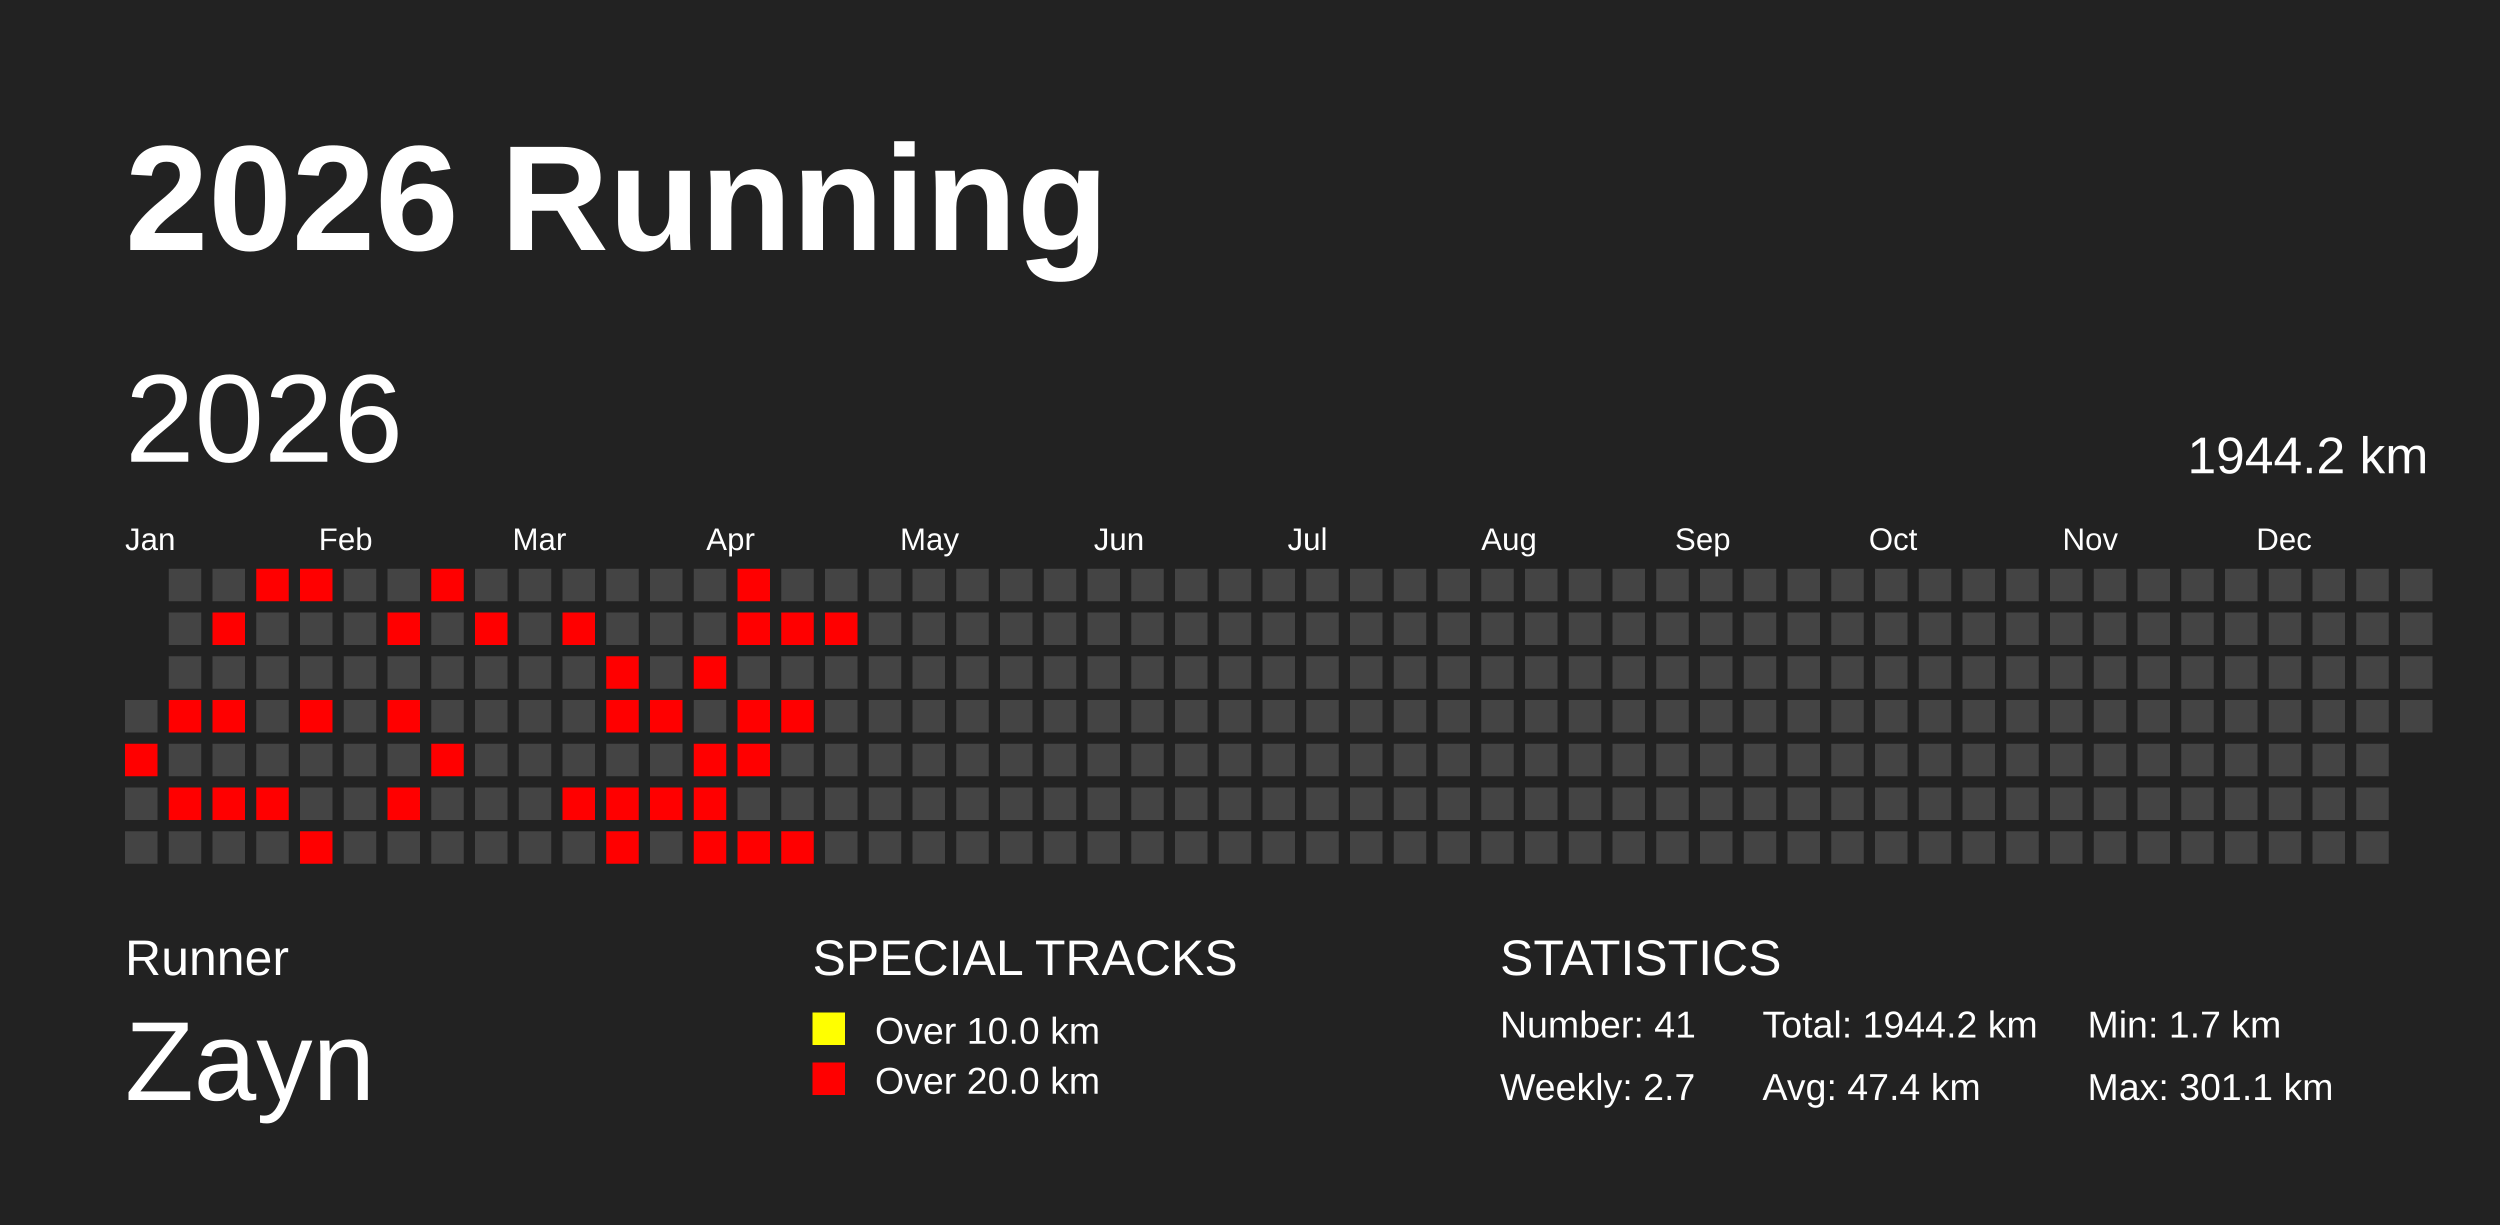
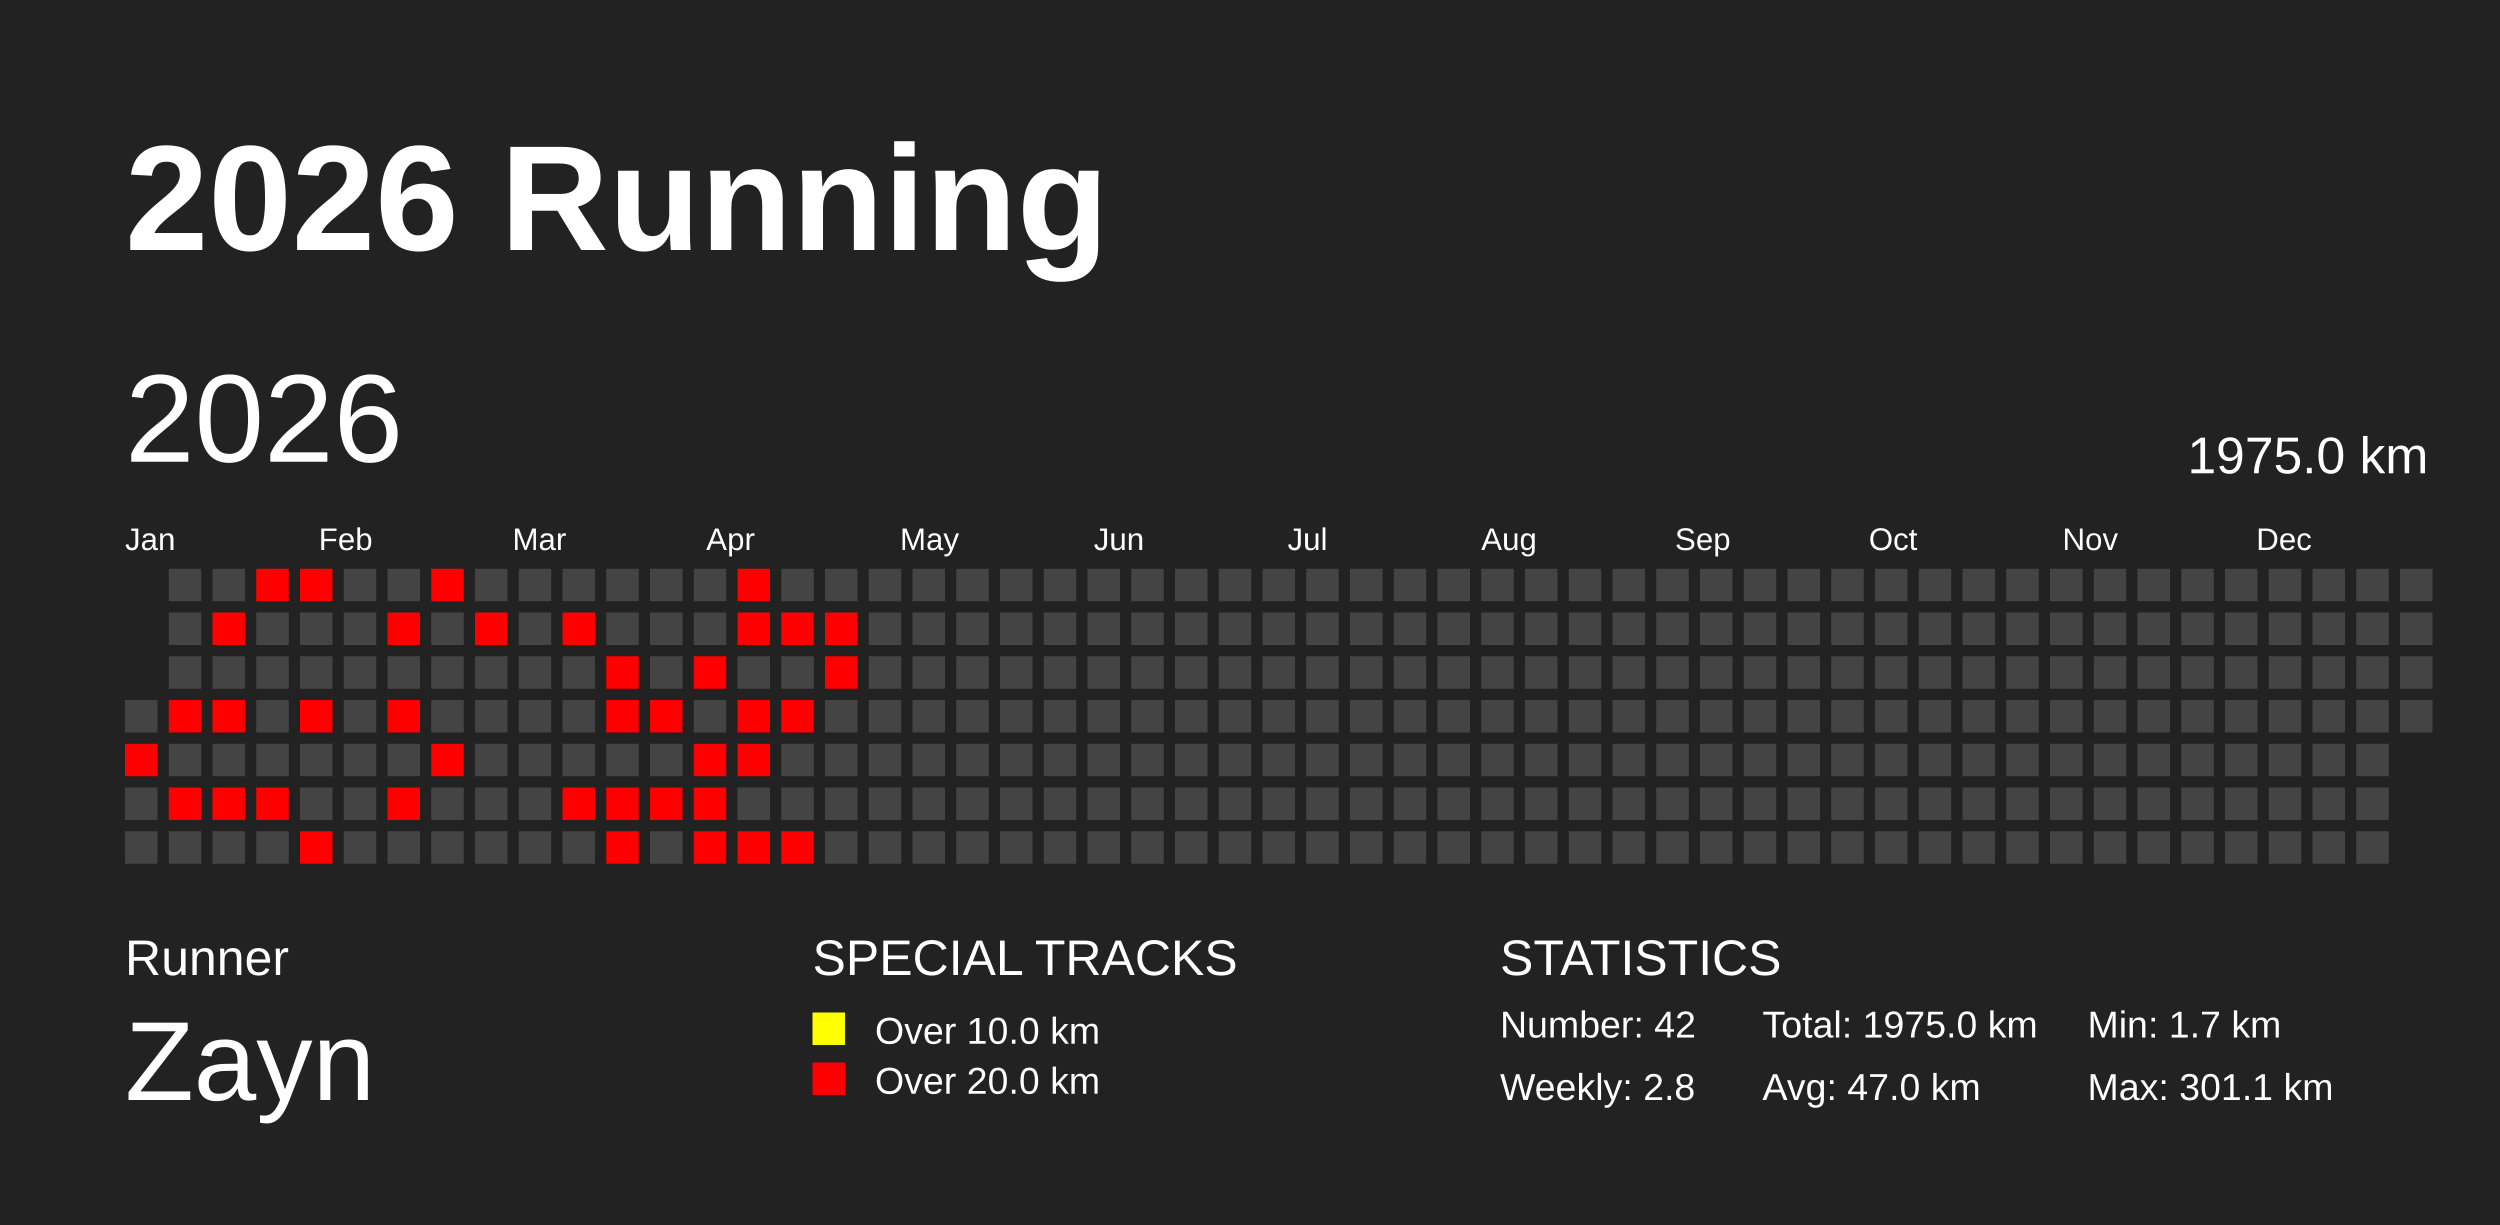
<svg xmlns="http://www.w3.org/2000/svg" baseProfile="full" height="98mm" version="1.1" viewBox="0,0,200,98" width="200mm">
  <defs />
  <rect fill="#222222" height="98" width="200" x="0" y="0" />
  <text fill="#FFFFFF" style="font-size:12px; font-family:Arial; font-weight:bold;" x="10" y="20">2026 Running</text>
  <text fill="#FFFFFF" style="font-size:4px; font-family:Arial" x="10" y="78">Runner</text>
  <text fill="#FFFFFF" style="font-size:9px; font-family:Arial" x="10" y="88">Zayn</text>
  <text fill="#FFFFFF" style="font-size:4px; font-family:Arial" x="65" y="78">SPECIAL TRACKS</text>
  <rect fill="yellow" height="2.6" width="2.6" x="65" y="81" />
  <text fill="#FFFFFF" style="font-size:3px; font-family:Arial" x="70" y="83.5">Over 10.0 km</text>
  <rect fill="red" height="2.6" width="2.6" x="65" y="85" />
  <text fill="#FFFFFF" style="font-size:3px; font-family:Arial" x="70" y="87.5">Over 20.0 km</text>
  <text fill="#FFFFFF" style="font-size:4px; font-family:Arial" x="120" y="78">STATISTICS</text>
-   <text fill="#FFFFFF" style="font-size:3px; font-family:Arial" x="120" y="83">Number: 41</text>
-   <text fill="#FFFFFF" style="font-size:3px; font-family:Arial" x="120" y="88">Weekly: 2.7</text>
-   <text fill="#FFFFFF" style="font-size:3px; font-family:Arial" x="141" y="83">Total: 1944.2 km</text>
-   <text fill="#FFFFFF" style="font-size:3px; font-family:Arial" x="141" y="88">Avg: 47.4 km</text>
+   <text fill="#FFFFFF" style="font-size:3px; font-family:Arial" x="120" y="83">Number: 42</text>
+   <text fill="#FFFFFF" style="font-size:3px; font-family:Arial" x="120" y="88">Weekly: 2.8</text>
+   <text fill="#FFFFFF" style="font-size:3px; font-family:Arial" x="141" y="83">Total: 1975.0 km</text>
+   <text fill="#FFFFFF" style="font-size:3px; font-family:Arial" x="141" y="88">Avg: 47.0 km</text>
  <text fill="#FFFFFF" style="font-size:3px; font-family:Arial" x="167" y="83">Min: 1.7 km</text>
  <text fill="#FFFFFF" style="font-size:3px; font-family:Arial" x="167" y="88">Max: 301.1 km</text>
  <text dominant-baseline="hanging" fill="#FFFFFF" style="font-size:10.0px; font-family:Arial;" x="10" y="30">2026</text>
-   <text dominant-baseline="hanging" fill="#FFFFFF" style="font-size:4.125px; font-family:Arial;" x="175" y="35">1944.2 km</text>
+   <text dominant-baseline="hanging" fill="#FFFFFF" style="font-size:4.125px; font-family:Arial;" x="175" y="35">1975.0 km</text>
  <text fill="#FFFFFF" style="font-size:2.5px; font-family:Arial" x="10.0" y="44">Jan</text>
  <text fill="#FFFFFF" style="font-size:2.5px; font-family:Arial" x="25.5" y="44">Feb</text>
  <text fill="#FFFFFF" style="font-size:2.5px; font-family:Arial" x="41.0" y="44">Mar</text>
  <text fill="#FFFFFF" style="font-size:2.5px; font-family:Arial" x="56.5" y="44">Apr</text>
  <text fill="#FFFFFF" style="font-size:2.5px; font-family:Arial" x="72.0" y="44">May</text>
  <text fill="#FFFFFF" style="font-size:2.5px; font-family:Arial" x="87.5" y="44">Jun</text>
  <text fill="#FFFFFF" style="font-size:2.5px; font-family:Arial" x="103.0" y="44">Jul</text>
  <text fill="#FFFFFF" style="font-size:2.5px; font-family:Arial" x="118.5" y="44">Aug</text>
  <text fill="#FFFFFF" style="font-size:2.5px; font-family:Arial" x="134.0" y="44">Sep</text>
  <text fill="#FFFFFF" style="font-size:2.5px; font-family:Arial" x="149.5" y="44">Oct</text>
  <text fill="#FFFFFF" style="font-size:2.5px; font-family:Arial" x="165.0" y="44">Nov</text>
  <text fill="#FFFFFF" style="font-size:2.5px; font-family:Arial" x="180.5" y="44">Dec</text>
  <rect fill="#444444" height="2.6" width="2.6" x="10.0" y="56.0" />
  <rect fill="red" height="2.6" width="2.6" x="10.0" y="59.5" />
  <rect fill="#444444" height="2.6" width="2.6" x="10.0" y="63.0" />
  <rect fill="#444444" height="2.6" width="2.6" x="10.0" y="66.5" />
  <rect fill="#444444" height="2.6" width="2.6" x="13.5" y="45.5" />
  <rect fill="#444444" height="2.6" width="2.6" x="13.5" y="49.0" />
  <rect fill="#444444" height="2.6" width="2.6" x="13.5" y="52.5" />
  <rect fill="red" height="2.6" width="2.6" x="13.5" y="56.0" />
  <rect fill="#444444" height="2.6" width="2.6" x="13.5" y="59.5" />
  <rect fill="red" height="2.6" width="2.6" x="13.5" y="63.0" />
  <rect fill="#444444" height="2.6" width="2.6" x="13.5" y="66.5" />
  <rect fill="#444444" height="2.6" width="2.6" x="17.0" y="45.5" />
  <rect fill="red" height="2.6" width="2.6" x="17.0" y="49.0" />
  <rect fill="#444444" height="2.6" width="2.6" x="17.0" y="52.5" />
  <rect fill="red" height="2.6" width="2.6" x="17.0" y="56.0" />
  <rect fill="#444444" height="2.6" width="2.6" x="17.0" y="59.5" />
  <rect fill="red" height="2.6" width="2.6" x="17.0" y="63.0" />
  <rect fill="#444444" height="2.6" width="2.6" x="17.0" y="66.5" />
  <rect fill="red" height="2.6" width="2.6" x="20.5" y="45.5" />
  <rect fill="#444444" height="2.6" width="2.6" x="20.5" y="49.0" />
  <rect fill="#444444" height="2.6" width="2.6" x="20.5" y="52.5" />
  <rect fill="#444444" height="2.6" width="2.6" x="20.5" y="56.0" />
  <rect fill="#444444" height="2.6" width="2.6" x="20.5" y="59.5" />
  <rect fill="red" height="2.6" width="2.6" x="20.5" y="63.0" />
  <rect fill="#444444" height="2.6" width="2.6" x="20.5" y="66.5" />
  <rect fill="red" height="2.6" width="2.6" x="24.0" y="45.5" />
  <rect fill="#444444" height="2.6" width="2.6" x="24.0" y="49.0" />
  <rect fill="#444444" height="2.6" width="2.6" x="24.0" y="52.5" />
  <rect fill="red" height="2.6" width="2.6" x="24.0" y="56.0" />
  <rect fill="#444444" height="2.6" width="2.6" x="24.0" y="59.5" />
  <rect fill="#444444" height="2.6" width="2.6" x="24.0" y="63.0" />
  <rect fill="red" height="2.6" width="2.6" x="24.0" y="66.5" />
  <rect fill="#444444" height="2.6" width="2.6" x="27.5" y="45.5" />
  <rect fill="#444444" height="2.6" width="2.6" x="27.5" y="49.0" />
  <rect fill="#444444" height="2.6" width="2.6" x="27.5" y="52.5" />
  <rect fill="#444444" height="2.6" width="2.6" x="27.5" y="56.0" />
  <rect fill="#444444" height="2.6" width="2.6" x="27.5" y="59.5" />
  <rect fill="#444444" height="2.6" width="2.6" x="27.5" y="63.0" />
  <rect fill="#444444" height="2.6" width="2.6" x="27.5" y="66.5" />
  <rect fill="#444444" height="2.6" width="2.6" x="31.0" y="45.5" />
  <rect fill="red" height="2.6" width="2.6" x="31.0" y="49.0" />
  <rect fill="#444444" height="2.6" width="2.6" x="31.0" y="52.5" />
  <rect fill="red" height="2.6" width="2.6" x="31.0" y="56.0" />
  <rect fill="#444444" height="2.6" width="2.6" x="31.0" y="59.5" />
  <rect fill="red" height="2.6" width="2.6" x="31.0" y="63.0" />
  <rect fill="#444444" height="2.6" width="2.6" x="31.0" y="66.5" />
  <rect fill="red" height="2.6" width="2.6" x="34.5" y="45.5" />
  <rect fill="#444444" height="2.6" width="2.6" x="34.5" y="49.0" />
  <rect fill="#444444" height="2.6" width="2.6" x="34.5" y="52.5" />
  <rect fill="#444444" height="2.6" width="2.6" x="34.5" y="56.0" />
  <rect fill="red" height="2.6" width="2.6" x="34.5" y="59.5" />
  <rect fill="#444444" height="2.6" width="2.6" x="34.5" y="63.0" />
  <rect fill="#444444" height="2.6" width="2.6" x="34.5" y="66.5" />
  <rect fill="#444444" height="2.6" width="2.6" x="38.0" y="45.5" />
  <rect fill="red" height="2.6" width="2.6" x="38.0" y="49.0" />
  <rect fill="#444444" height="2.6" width="2.6" x="38.0" y="52.5" />
  <rect fill="#444444" height="2.6" width="2.6" x="38.0" y="56.0" />
  <rect fill="#444444" height="2.6" width="2.6" x="38.0" y="59.5" />
  <rect fill="#444444" height="2.6" width="2.6" x="38.0" y="63.0" />
  <rect fill="#444444" height="2.6" width="2.6" x="38.0" y="66.5" />
  <rect fill="#444444" height="2.6" width="2.6" x="41.5" y="45.5" />
  <rect fill="#444444" height="2.6" width="2.6" x="41.5" y="49.0" />
  <rect fill="#444444" height="2.6" width="2.6" x="41.5" y="52.5" />
  <rect fill="#444444" height="2.6" width="2.6" x="41.5" y="56.0" />
  <rect fill="#444444" height="2.6" width="2.6" x="41.5" y="59.5" />
  <rect fill="#444444" height="2.6" width="2.6" x="41.5" y="63.0" />
  <rect fill="#444444" height="2.6" width="2.6" x="41.5" y="66.5" />
  <rect fill="#444444" height="2.6" width="2.6" x="45.0" y="45.5" />
  <rect fill="red" height="2.6" width="2.6" x="45.0" y="49.0" />
  <rect fill="#444444" height="2.6" width="2.6" x="45.0" y="52.5" />
  <rect fill="#444444" height="2.6" width="2.6" x="45.0" y="56.0" />
  <rect fill="#444444" height="2.6" width="2.6" x="45.0" y="59.5" />
  <rect fill="red" height="2.6" width="2.6" x="45.0" y="63.0" />
  <rect fill="#444444" height="2.6" width="2.6" x="45.0" y="66.5" />
  <rect fill="#444444" height="2.6" width="2.6" x="48.5" y="45.5" />
  <rect fill="#444444" height="2.6" width="2.6" x="48.5" y="49.0" />
  <rect fill="red" height="2.6" width="2.6" x="48.5" y="52.5" />
  <rect fill="red" height="2.6" width="2.6" x="48.5" y="56.0" />
  <rect fill="#444444" height="2.6" width="2.6" x="48.5" y="59.5" />
  <rect fill="red" height="2.6" width="2.6" x="48.5" y="63.0" />
  <rect fill="red" height="2.6" width="2.6" x="48.5" y="66.5" />
  <rect fill="#444444" height="2.6" width="2.6" x="52.0" y="45.5" />
  <rect fill="#444444" height="2.6" width="2.6" x="52.0" y="49.0" />
  <rect fill="#444444" height="2.6" width="2.6" x="52.0" y="52.5" />
  <rect fill="red" height="2.6" width="2.6" x="52.0" y="56.0" />
  <rect fill="#444444" height="2.6" width="2.6" x="52.0" y="59.5" />
  <rect fill="red" height="2.6" width="2.6" x="52.0" y="63.0" />
  <rect fill="#444444" height="2.6" width="2.6" x="52.0" y="66.5" />
  <rect fill="#444444" height="2.6" width="2.6" x="55.5" y="45.5" />
  <rect fill="#444444" height="2.6" width="2.6" x="55.5" y="49.0" />
  <rect fill="red" height="2.6" width="2.6" x="55.5" y="52.5" />
  <rect fill="#444444" height="2.6" width="2.6" x="55.5" y="56.0" />
  <rect fill="red" height="2.6" width="2.6" x="55.5" y="59.5" />
  <rect fill="red" height="2.6" width="2.6" x="55.5" y="63.0" />
  <rect fill="red" height="2.6" width="2.6" x="55.5" y="66.5" />
  <rect fill="red" height="2.6" width="2.6" x="59.0" y="45.5" />
  <rect fill="red" height="2.6" width="2.6" x="59.0" y="49.0" />
  <rect fill="#444444" height="2.6" width="2.6" x="59.0" y="52.5" />
  <rect fill="red" height="2.6" width="2.6" x="59.0" y="56.0" />
  <rect fill="red" height="2.6" width="2.6" x="59.0" y="59.5" />
  <rect fill="#444444" height="2.6" width="2.6" x="59.0" y="63.0" />
  <rect fill="red" height="2.6" width="2.6" x="59.0" y="66.5" />
  <rect fill="#444444" height="2.6" width="2.6" x="62.5" y="45.5" />
  <rect fill="red" height="2.6" width="2.6" x="62.5" y="49.0" />
  <rect fill="#444444" height="2.6" width="2.6" x="62.5" y="52.5" />
  <rect fill="red" height="2.6" width="2.6" x="62.5" y="56.0" />
  <rect fill="#444444" height="2.6" width="2.6" x="62.5" y="59.5" />
  <rect fill="#444444" height="2.6" width="2.6" x="62.5" y="63.0" />
  <rect fill="red" height="2.6" width="2.6" x="62.5" y="66.5" />
  <rect fill="#444444" height="2.6" width="2.6" x="66.0" y="45.5" />
  <rect fill="red" height="2.6" width="2.6" x="66.0" y="49.0" />
-   <rect fill="#444444" height="2.6" width="2.6" x="66.0" y="52.5" />
+   <rect fill="red" height="2.6" width="2.6" x="66.0" y="52.5" />
  <rect fill="#444444" height="2.6" width="2.6" x="66.0" y="56.0" />
  <rect fill="#444444" height="2.6" width="2.6" x="66.0" y="59.5" />
  <rect fill="#444444" height="2.6" width="2.6" x="66.0" y="63.0" />
  <rect fill="#444444" height="2.6" width="2.6" x="66.0" y="66.5" />
  <rect fill="#444444" height="2.6" width="2.6" x="69.5" y="45.5" />
  <rect fill="#444444" height="2.6" width="2.6" x="69.5" y="49.0" />
  <rect fill="#444444" height="2.6" width="2.6" x="69.5" y="52.5" />
  <rect fill="#444444" height="2.6" width="2.6" x="69.5" y="56.0" />
  <rect fill="#444444" height="2.6" width="2.6" x="69.5" y="59.5" />
  <rect fill="#444444" height="2.6" width="2.6" x="69.5" y="63.0" />
  <rect fill="#444444" height="2.6" width="2.6" x="69.5" y="66.5" />
  <rect fill="#444444" height="2.6" width="2.6" x="73.0" y="45.5" />
  <rect fill="#444444" height="2.6" width="2.6" x="73.0" y="49.0" />
  <rect fill="#444444" height="2.6" width="2.6" x="73.0" y="52.5" />
  <rect fill="#444444" height="2.6" width="2.6" x="73.0" y="56.0" />
  <rect fill="#444444" height="2.6" width="2.6" x="73.0" y="59.5" />
  <rect fill="#444444" height="2.6" width="2.6" x="73.0" y="63.0" />
  <rect fill="#444444" height="2.6" width="2.6" x="73.0" y="66.5" />
  <rect fill="#444444" height="2.6" width="2.6" x="76.5" y="45.5" />
  <rect fill="#444444" height="2.6" width="2.6" x="76.5" y="49.0" />
  <rect fill="#444444" height="2.6" width="2.6" x="76.5" y="52.5" />
  <rect fill="#444444" height="2.6" width="2.6" x="76.5" y="56.0" />
  <rect fill="#444444" height="2.6" width="2.6" x="76.5" y="59.5" />
  <rect fill="#444444" height="2.6" width="2.6" x="76.5" y="63.0" />
  <rect fill="#444444" height="2.6" width="2.6" x="76.5" y="66.5" />
  <rect fill="#444444" height="2.6" width="2.6" x="80.0" y="45.5" />
  <rect fill="#444444" height="2.6" width="2.6" x="80.0" y="49.0" />
  <rect fill="#444444" height="2.6" width="2.6" x="80.0" y="52.5" />
  <rect fill="#444444" height="2.6" width="2.6" x="80.0" y="56.0" />
  <rect fill="#444444" height="2.6" width="2.6" x="80.0" y="59.5" />
  <rect fill="#444444" height="2.6" width="2.6" x="80.0" y="63.0" />
  <rect fill="#444444" height="2.6" width="2.6" x="80.0" y="66.5" />
  <rect fill="#444444" height="2.6" width="2.6" x="83.5" y="45.5" />
  <rect fill="#444444" height="2.6" width="2.6" x="83.5" y="49.0" />
  <rect fill="#444444" height="2.6" width="2.6" x="83.5" y="52.5" />
  <rect fill="#444444" height="2.6" width="2.6" x="83.5" y="56.0" />
  <rect fill="#444444" height="2.6" width="2.6" x="83.5" y="59.5" />
  <rect fill="#444444" height="2.6" width="2.6" x="83.5" y="63.0" />
  <rect fill="#444444" height="2.6" width="2.6" x="83.5" y="66.5" />
  <rect fill="#444444" height="2.6" width="2.6" x="87.0" y="45.5" />
  <rect fill="#444444" height="2.6" width="2.6" x="87.0" y="49.0" />
  <rect fill="#444444" height="2.6" width="2.6" x="87.0" y="52.5" />
  <rect fill="#444444" height="2.6" width="2.6" x="87.0" y="56.0" />
  <rect fill="#444444" height="2.6" width="2.6" x="87.0" y="59.5" />
  <rect fill="#444444" height="2.6" width="2.6" x="87.0" y="63.0" />
  <rect fill="#444444" height="2.6" width="2.6" x="87.0" y="66.5" />
  <rect fill="#444444" height="2.6" width="2.6" x="90.5" y="45.5" />
  <rect fill="#444444" height="2.6" width="2.6" x="90.5" y="49.0" />
  <rect fill="#444444" height="2.6" width="2.6" x="90.5" y="52.5" />
  <rect fill="#444444" height="2.6" width="2.6" x="90.5" y="56.0" />
  <rect fill="#444444" height="2.6" width="2.6" x="90.5" y="59.5" />
  <rect fill="#444444" height="2.6" width="2.6" x="90.5" y="63.0" />
  <rect fill="#444444" height="2.6" width="2.6" x="90.5" y="66.5" />
  <rect fill="#444444" height="2.6" width="2.6" x="94.0" y="45.5" />
  <rect fill="#444444" height="2.6" width="2.6" x="94.0" y="49.0" />
  <rect fill="#444444" height="2.6" width="2.6" x="94.0" y="52.5" />
  <rect fill="#444444" height="2.6" width="2.6" x="94.0" y="56.0" />
  <rect fill="#444444" height="2.6" width="2.6" x="94.0" y="59.5" />
  <rect fill="#444444" height="2.6" width="2.6" x="94.0" y="63.0" />
  <rect fill="#444444" height="2.6" width="2.6" x="94.0" y="66.5" />
  <rect fill="#444444" height="2.6" width="2.6" x="97.5" y="45.5" />
  <rect fill="#444444" height="2.6" width="2.6" x="97.5" y="49.0" />
  <rect fill="#444444" height="2.6" width="2.6" x="97.5" y="52.5" />
  <rect fill="#444444" height="2.6" width="2.6" x="97.5" y="56.0" />
  <rect fill="#444444" height="2.6" width="2.6" x="97.5" y="59.5" />
  <rect fill="#444444" height="2.6" width="2.6" x="97.5" y="63.0" />
  <rect fill="#444444" height="2.6" width="2.6" x="97.5" y="66.5" />
  <rect fill="#444444" height="2.6" width="2.6" x="101.0" y="45.5" />
  <rect fill="#444444" height="2.6" width="2.6" x="101.0" y="49.0" />
  <rect fill="#444444" height="2.6" width="2.6" x="101.0" y="52.5" />
  <rect fill="#444444" height="2.6" width="2.6" x="101.0" y="56.0" />
  <rect fill="#444444" height="2.6" width="2.6" x="101.0" y="59.5" />
  <rect fill="#444444" height="2.6" width="2.6" x="101.0" y="63.0" />
  <rect fill="#444444" height="2.6" width="2.6" x="101.0" y="66.5" />
  <rect fill="#444444" height="2.6" width="2.6" x="104.5" y="45.5" />
  <rect fill="#444444" height="2.6" width="2.6" x="104.5" y="49.0" />
  <rect fill="#444444" height="2.6" width="2.6" x="104.5" y="52.5" />
  <rect fill="#444444" height="2.6" width="2.6" x="104.5" y="56.0" />
  <rect fill="#444444" height="2.6" width="2.6" x="104.5" y="59.5" />
  <rect fill="#444444" height="2.6" width="2.6" x="104.5" y="63.0" />
  <rect fill="#444444" height="2.6" width="2.6" x="104.5" y="66.5" />
  <rect fill="#444444" height="2.6" width="2.6" x="108.0" y="45.5" />
  <rect fill="#444444" height="2.6" width="2.6" x="108.0" y="49.0" />
  <rect fill="#444444" height="2.6" width="2.6" x="108.0" y="52.5" />
  <rect fill="#444444" height="2.6" width="2.6" x="108.0" y="56.0" />
  <rect fill="#444444" height="2.6" width="2.6" x="108.0" y="59.5" />
  <rect fill="#444444" height="2.6" width="2.6" x="108.0" y="63.0" />
  <rect fill="#444444" height="2.6" width="2.6" x="108.0" y="66.5" />
  <rect fill="#444444" height="2.6" width="2.6" x="111.5" y="45.5" />
  <rect fill="#444444" height="2.6" width="2.6" x="111.5" y="49.0" />
  <rect fill="#444444" height="2.6" width="2.6" x="111.5" y="52.5" />
  <rect fill="#444444" height="2.6" width="2.6" x="111.5" y="56.0" />
  <rect fill="#444444" height="2.6" width="2.6" x="111.5" y="59.5" />
  <rect fill="#444444" height="2.6" width="2.6" x="111.5" y="63.0" />
  <rect fill="#444444" height="2.6" width="2.6" x="111.5" y="66.5" />
  <rect fill="#444444" height="2.6" width="2.6" x="115.0" y="45.5" />
  <rect fill="#444444" height="2.6" width="2.6" x="115.0" y="49.0" />
  <rect fill="#444444" height="2.6" width="2.6" x="115.0" y="52.5" />
  <rect fill="#444444" height="2.6" width="2.6" x="115.0" y="56.0" />
  <rect fill="#444444" height="2.6" width="2.6" x="115.0" y="59.5" />
  <rect fill="#444444" height="2.6" width="2.6" x="115.0" y="63.0" />
  <rect fill="#444444" height="2.6" width="2.6" x="115.0" y="66.5" />
  <rect fill="#444444" height="2.6" width="2.6" x="118.5" y="45.5" />
  <rect fill="#444444" height="2.6" width="2.6" x="118.5" y="49.0" />
  <rect fill="#444444" height="2.6" width="2.6" x="118.5" y="52.5" />
  <rect fill="#444444" height="2.6" width="2.6" x="118.5" y="56.0" />
  <rect fill="#444444" height="2.6" width="2.6" x="118.5" y="59.5" />
  <rect fill="#444444" height="2.6" width="2.6" x="118.5" y="63.0" />
  <rect fill="#444444" height="2.6" width="2.6" x="118.5" y="66.5" />
  <rect fill="#444444" height="2.6" width="2.6" x="122.0" y="45.5" />
  <rect fill="#444444" height="2.6" width="2.6" x="122.0" y="49.0" />
  <rect fill="#444444" height="2.6" width="2.6" x="122.0" y="52.5" />
  <rect fill="#444444" height="2.6" width="2.6" x="122.0" y="56.0" />
  <rect fill="#444444" height="2.6" width="2.6" x="122.0" y="59.5" />
  <rect fill="#444444" height="2.6" width="2.6" x="122.0" y="63.0" />
  <rect fill="#444444" height="2.6" width="2.6" x="122.0" y="66.5" />
  <rect fill="#444444" height="2.6" width="2.6" x="125.5" y="45.5" />
  <rect fill="#444444" height="2.6" width="2.6" x="125.5" y="49.0" />
  <rect fill="#444444" height="2.6" width="2.6" x="125.5" y="52.5" />
  <rect fill="#444444" height="2.6" width="2.6" x="125.5" y="56.0" />
  <rect fill="#444444" height="2.6" width="2.6" x="125.5" y="59.5" />
  <rect fill="#444444" height="2.6" width="2.6" x="125.5" y="63.0" />
  <rect fill="#444444" height="2.6" width="2.6" x="125.5" y="66.5" />
  <rect fill="#444444" height="2.6" width="2.6" x="129.0" y="45.5" />
  <rect fill="#444444" height="2.6" width="2.6" x="129.0" y="49.0" />
  <rect fill="#444444" height="2.6" width="2.6" x="129.0" y="52.5" />
  <rect fill="#444444" height="2.6" width="2.6" x="129.0" y="56.0" />
  <rect fill="#444444" height="2.6" width="2.6" x="129.0" y="59.5" />
  <rect fill="#444444" height="2.6" width="2.6" x="129.0" y="63.0" />
  <rect fill="#444444" height="2.6" width="2.6" x="129.0" y="66.5" />
  <rect fill="#444444" height="2.6" width="2.6" x="132.5" y="45.5" />
  <rect fill="#444444" height="2.6" width="2.6" x="132.5" y="49.0" />
  <rect fill="#444444" height="2.6" width="2.6" x="132.5" y="52.5" />
  <rect fill="#444444" height="2.6" width="2.6" x="132.5" y="56.0" />
  <rect fill="#444444" height="2.6" width="2.6" x="132.5" y="59.5" />
  <rect fill="#444444" height="2.6" width="2.6" x="132.5" y="63.0" />
  <rect fill="#444444" height="2.6" width="2.6" x="132.5" y="66.5" />
  <rect fill="#444444" height="2.6" width="2.6" x="136.0" y="45.5" />
  <rect fill="#444444" height="2.6" width="2.6" x="136.0" y="49.0" />
  <rect fill="#444444" height="2.6" width="2.6" x="136.0" y="52.5" />
  <rect fill="#444444" height="2.6" width="2.6" x="136.0" y="56.0" />
  <rect fill="#444444" height="2.6" width="2.6" x="136.0" y="59.5" />
  <rect fill="#444444" height="2.6" width="2.6" x="136.0" y="63.0" />
  <rect fill="#444444" height="2.6" width="2.6" x="136.0" y="66.5" />
  <rect fill="#444444" height="2.6" width="2.6" x="139.5" y="45.5" />
  <rect fill="#444444" height="2.6" width="2.6" x="139.5" y="49.0" />
  <rect fill="#444444" height="2.6" width="2.6" x="139.5" y="52.5" />
  <rect fill="#444444" height="2.6" width="2.6" x="139.5" y="56.0" />
  <rect fill="#444444" height="2.6" width="2.6" x="139.5" y="59.5" />
  <rect fill="#444444" height="2.6" width="2.6" x="139.5" y="63.0" />
  <rect fill="#444444" height="2.6" width="2.6" x="139.5" y="66.5" />
  <rect fill="#444444" height="2.6" width="2.6" x="143.0" y="45.5" />
  <rect fill="#444444" height="2.6" width="2.6" x="143.0" y="49.0" />
  <rect fill="#444444" height="2.6" width="2.6" x="143.0" y="52.5" />
  <rect fill="#444444" height="2.6" width="2.6" x="143.0" y="56.0" />
  <rect fill="#444444" height="2.6" width="2.6" x="143.0" y="59.5" />
  <rect fill="#444444" height="2.6" width="2.6" x="143.0" y="63.0" />
  <rect fill="#444444" height="2.6" width="2.6" x="143.0" y="66.5" />
  <rect fill="#444444" height="2.6" width="2.6" x="146.5" y="45.5" />
  <rect fill="#444444" height="2.6" width="2.6" x="146.5" y="49.0" />
  <rect fill="#444444" height="2.6" width="2.6" x="146.5" y="52.5" />
  <rect fill="#444444" height="2.6" width="2.6" x="146.5" y="56.0" />
  <rect fill="#444444" height="2.6" width="2.6" x="146.5" y="59.5" />
  <rect fill="#444444" height="2.6" width="2.6" x="146.5" y="63.0" />
  <rect fill="#444444" height="2.6" width="2.6" x="146.5" y="66.5" />
  <rect fill="#444444" height="2.6" width="2.6" x="150.0" y="45.5" />
  <rect fill="#444444" height="2.6" width="2.6" x="150.0" y="49.0" />
  <rect fill="#444444" height="2.6" width="2.6" x="150.0" y="52.5" />
  <rect fill="#444444" height="2.6" width="2.6" x="150.0" y="56.0" />
  <rect fill="#444444" height="2.6" width="2.6" x="150.0" y="59.5" />
  <rect fill="#444444" height="2.6" width="2.6" x="150.0" y="63.0" />
  <rect fill="#444444" height="2.6" width="2.6" x="150.0" y="66.5" />
  <rect fill="#444444" height="2.6" width="2.6" x="153.5" y="45.5" />
  <rect fill="#444444" height="2.6" width="2.6" x="153.5" y="49.0" />
  <rect fill="#444444" height="2.6" width="2.6" x="153.5" y="52.5" />
  <rect fill="#444444" height="2.6" width="2.6" x="153.5" y="56.0" />
  <rect fill="#444444" height="2.6" width="2.6" x="153.5" y="59.5" />
  <rect fill="#444444" height="2.6" width="2.6" x="153.5" y="63.0" />
  <rect fill="#444444" height="2.6" width="2.6" x="153.5" y="66.5" />
  <rect fill="#444444" height="2.6" width="2.6" x="157.0" y="45.5" />
  <rect fill="#444444" height="2.6" width="2.6" x="157.0" y="49.0" />
  <rect fill="#444444" height="2.6" width="2.6" x="157.0" y="52.5" />
  <rect fill="#444444" height="2.6" width="2.6" x="157.0" y="56.0" />
  <rect fill="#444444" height="2.6" width="2.6" x="157.0" y="59.5" />
  <rect fill="#444444" height="2.6" width="2.6" x="157.0" y="63.0" />
  <rect fill="#444444" height="2.6" width="2.6" x="157.0" y="66.5" />
  <rect fill="#444444" height="2.6" width="2.6" x="160.5" y="45.5" />
  <rect fill="#444444" height="2.6" width="2.6" x="160.5" y="49.0" />
  <rect fill="#444444" height="2.6" width="2.6" x="160.5" y="52.5" />
  <rect fill="#444444" height="2.6" width="2.6" x="160.5" y="56.0" />
  <rect fill="#444444" height="2.6" width="2.6" x="160.5" y="59.5" />
  <rect fill="#444444" height="2.6" width="2.6" x="160.5" y="63.0" />
  <rect fill="#444444" height="2.6" width="2.6" x="160.5" y="66.5" />
  <rect fill="#444444" height="2.6" width="2.6" x="164.0" y="45.5" />
  <rect fill="#444444" height="2.6" width="2.6" x="164.0" y="49.0" />
  <rect fill="#444444" height="2.6" width="2.6" x="164.0" y="52.5" />
  <rect fill="#444444" height="2.6" width="2.6" x="164.0" y="56.0" />
  <rect fill="#444444" height="2.6" width="2.6" x="164.0" y="59.5" />
  <rect fill="#444444" height="2.6" width="2.6" x="164.0" y="63.0" />
  <rect fill="#444444" height="2.6" width="2.6" x="164.0" y="66.5" />
  <rect fill="#444444" height="2.6" width="2.6" x="167.5" y="45.5" />
  <rect fill="#444444" height="2.6" width="2.6" x="167.5" y="49.0" />
  <rect fill="#444444" height="2.6" width="2.6" x="167.5" y="52.5" />
  <rect fill="#444444" height="2.6" width="2.6" x="167.5" y="56.0" />
  <rect fill="#444444" height="2.6" width="2.6" x="167.5" y="59.5" />
  <rect fill="#444444" height="2.6" width="2.6" x="167.5" y="63.0" />
  <rect fill="#444444" height="2.6" width="2.6" x="167.5" y="66.5" />
  <rect fill="#444444" height="2.6" width="2.6" x="171.0" y="45.5" />
  <rect fill="#444444" height="2.6" width="2.6" x="171.0" y="49.0" />
  <rect fill="#444444" height="2.6" width="2.6" x="171.0" y="52.5" />
  <rect fill="#444444" height="2.6" width="2.6" x="171.0" y="56.0" />
  <rect fill="#444444" height="2.6" width="2.6" x="171.0" y="59.5" />
  <rect fill="#444444" height="2.6" width="2.6" x="171.0" y="63.0" />
  <rect fill="#444444" height="2.6" width="2.6" x="171.0" y="66.5" />
  <rect fill="#444444" height="2.6" width="2.6" x="174.5" y="45.5" />
  <rect fill="#444444" height="2.6" width="2.6" x="174.5" y="49.0" />
  <rect fill="#444444" height="2.6" width="2.6" x="174.5" y="52.5" />
  <rect fill="#444444" height="2.6" width="2.6" x="174.5" y="56.0" />
  <rect fill="#444444" height="2.6" width="2.6" x="174.5" y="59.5" />
  <rect fill="#444444" height="2.6" width="2.6" x="174.5" y="63.0" />
  <rect fill="#444444" height="2.6" width="2.6" x="174.5" y="66.5" />
  <rect fill="#444444" height="2.6" width="2.6" x="178.0" y="45.5" />
  <rect fill="#444444" height="2.6" width="2.6" x="178.0" y="49.0" />
  <rect fill="#444444" height="2.6" width="2.6" x="178.0" y="52.5" />
  <rect fill="#444444" height="2.6" width="2.6" x="178.0" y="56.0" />
  <rect fill="#444444" height="2.6" width="2.6" x="178.0" y="59.5" />
  <rect fill="#444444" height="2.6" width="2.6" x="178.0" y="63.0" />
  <rect fill="#444444" height="2.6" width="2.6" x="178.0" y="66.5" />
  <rect fill="#444444" height="2.6" width="2.6" x="181.5" y="45.5" />
  <rect fill="#444444" height="2.6" width="2.6" x="181.5" y="49.0" />
  <rect fill="#444444" height="2.6" width="2.6" x="181.5" y="52.5" />
  <rect fill="#444444" height="2.6" width="2.6" x="181.5" y="56.0" />
  <rect fill="#444444" height="2.6" width="2.6" x="181.5" y="59.5" />
  <rect fill="#444444" height="2.6" width="2.6" x="181.5" y="63.0" />
  <rect fill="#444444" height="2.6" width="2.6" x="181.5" y="66.5" />
  <rect fill="#444444" height="2.6" width="2.6" x="185.0" y="45.5" />
  <rect fill="#444444" height="2.6" width="2.6" x="185.0" y="49.0" />
  <rect fill="#444444" height="2.6" width="2.6" x="185.0" y="52.5" />
  <rect fill="#444444" height="2.6" width="2.6" x="185.0" y="56.0" />
  <rect fill="#444444" height="2.6" width="2.6" x="185.0" y="59.5" />
  <rect fill="#444444" height="2.6" width="2.6" x="185.0" y="63.0" />
  <rect fill="#444444" height="2.6" width="2.6" x="185.0" y="66.5" />
  <rect fill="#444444" height="2.6" width="2.6" x="188.5" y="45.5" />
  <rect fill="#444444" height="2.6" width="2.6" x="188.5" y="49.0" />
  <rect fill="#444444" height="2.6" width="2.6" x="188.5" y="52.5" />
  <rect fill="#444444" height="2.6" width="2.6" x="188.5" y="56.0" />
  <rect fill="#444444" height="2.6" width="2.6" x="188.5" y="59.5" />
  <rect fill="#444444" height="2.6" width="2.6" x="188.5" y="63.0" />
  <rect fill="#444444" height="2.6" width="2.6" x="188.5" y="66.5" />
  <rect fill="#444444" height="2.6" width="2.6" x="192.0" y="45.5" />
  <rect fill="#444444" height="2.6" width="2.6" x="192.0" y="49.0" />
  <rect fill="#444444" height="2.6" width="2.6" x="192.0" y="52.5" />
  <rect fill="#444444" height="2.6" width="2.6" x="192.0" y="56.0" />
</svg>
